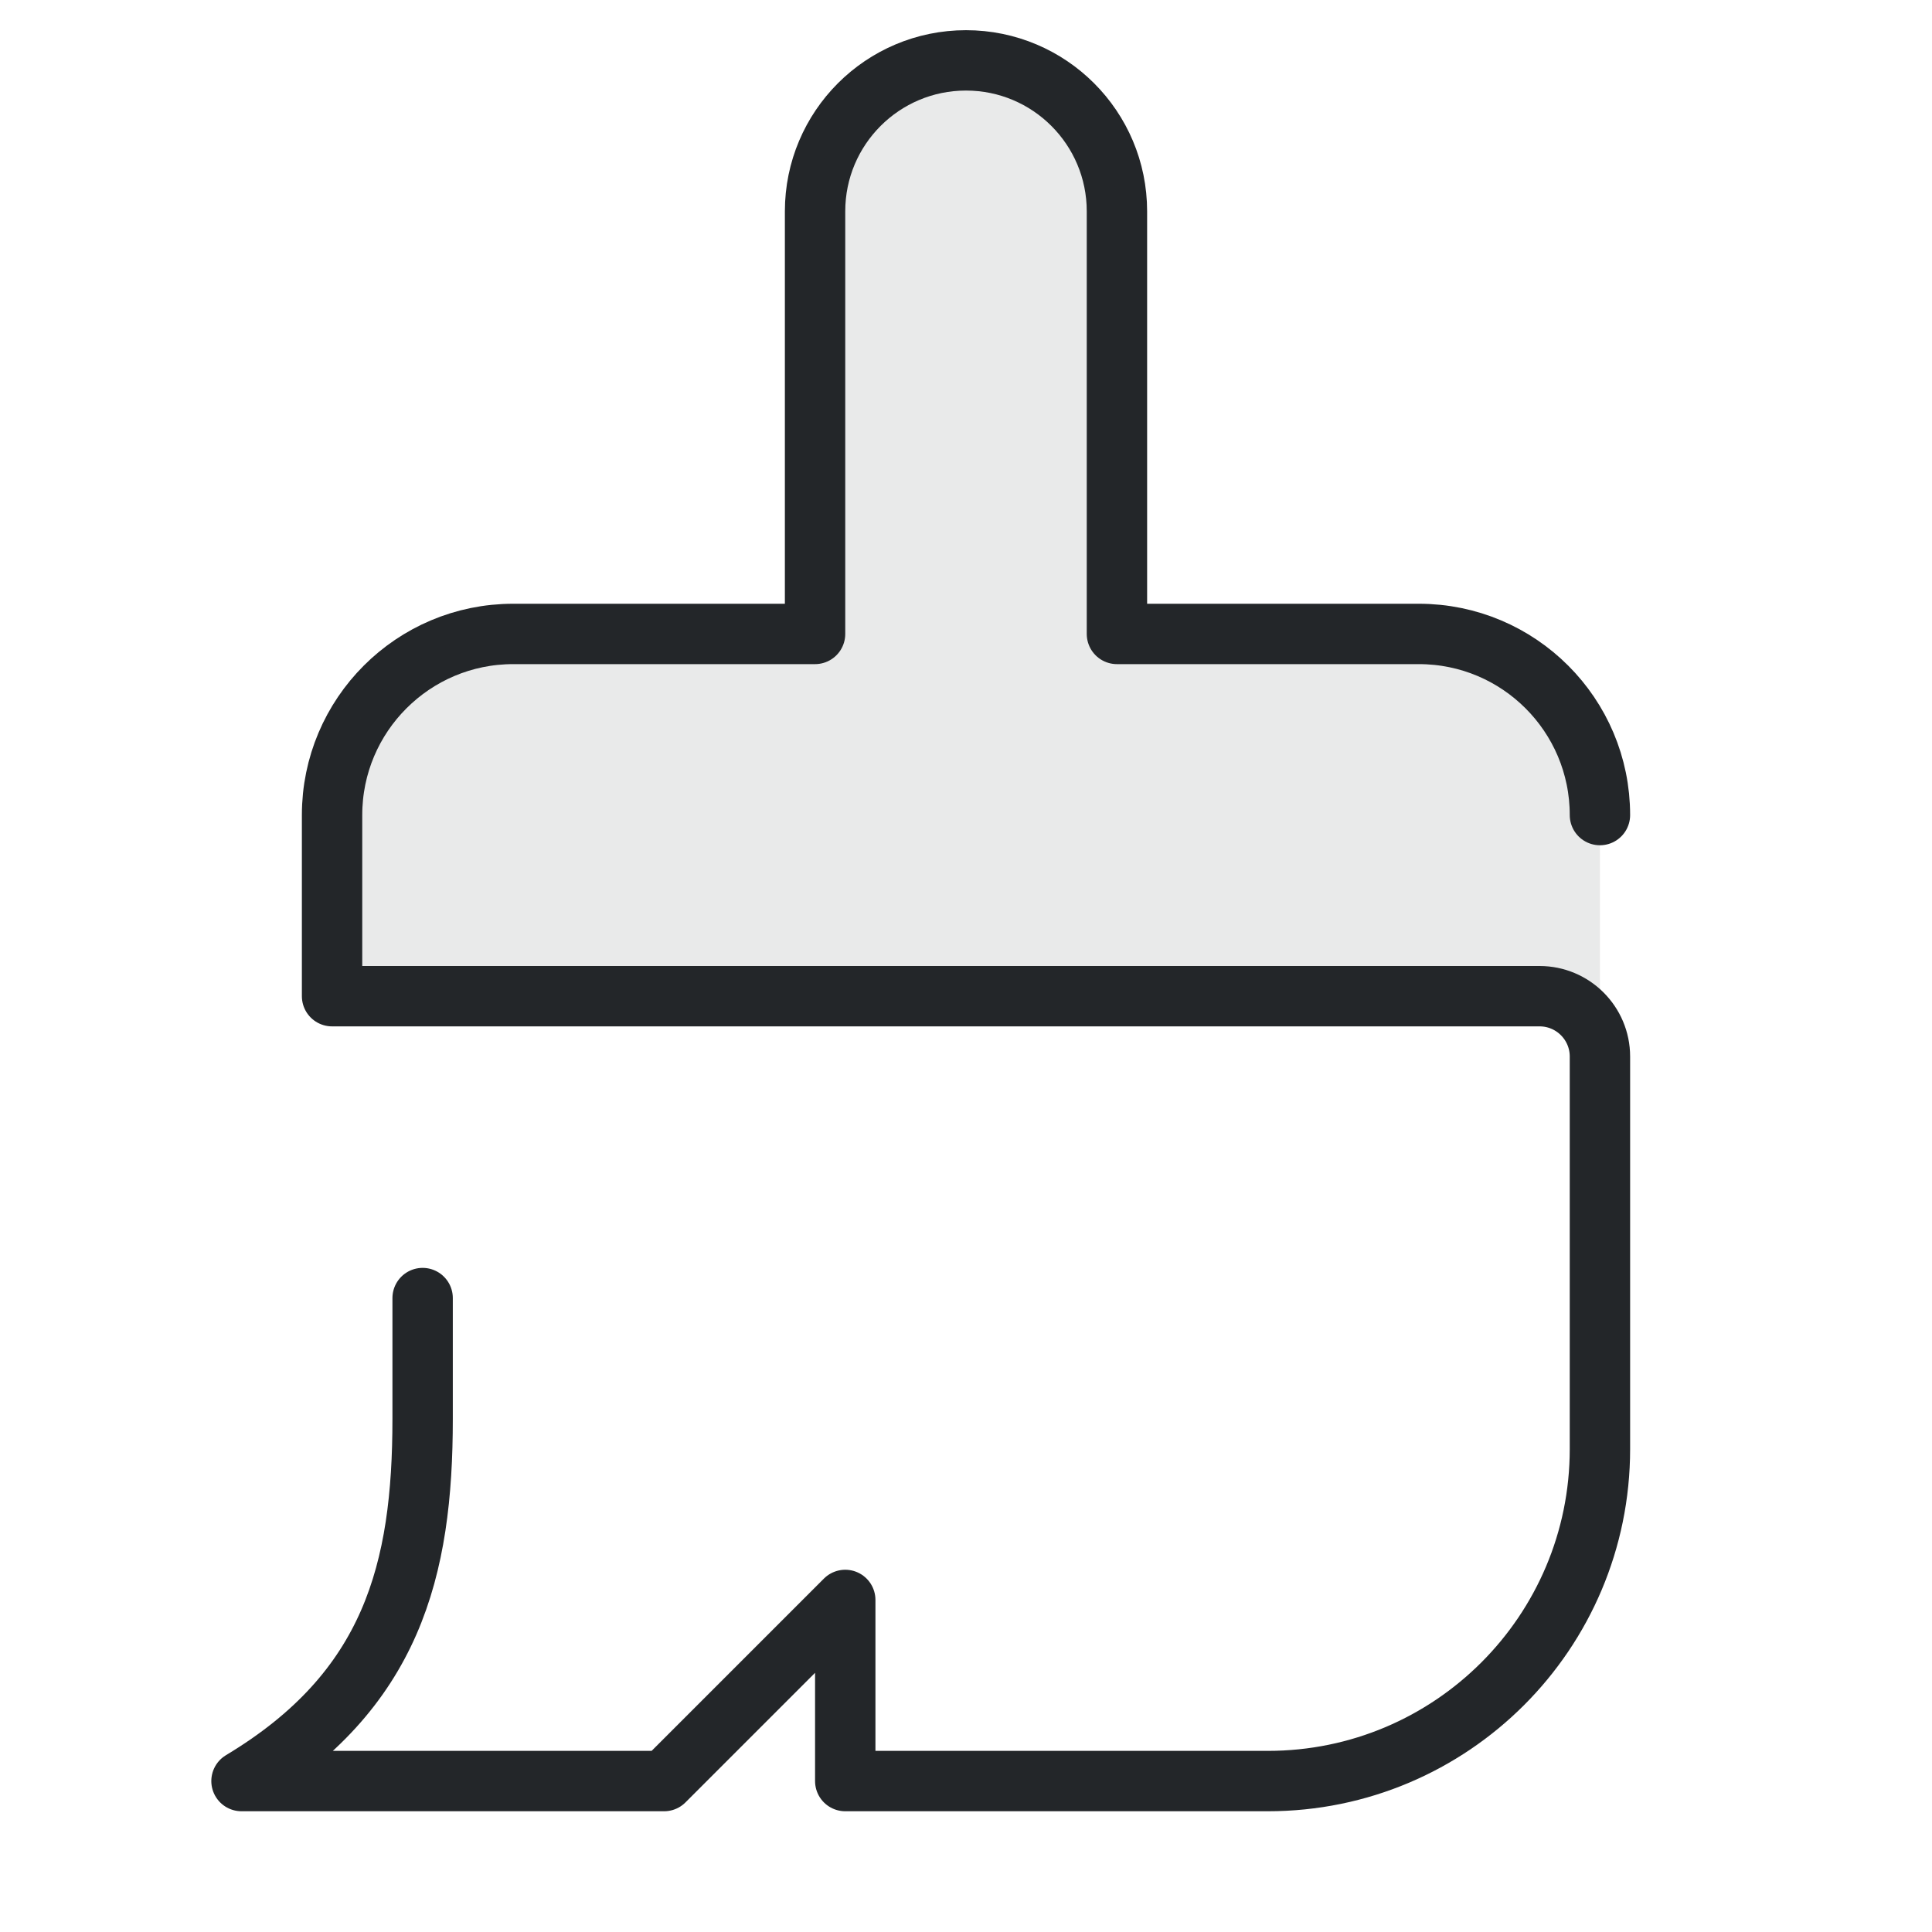
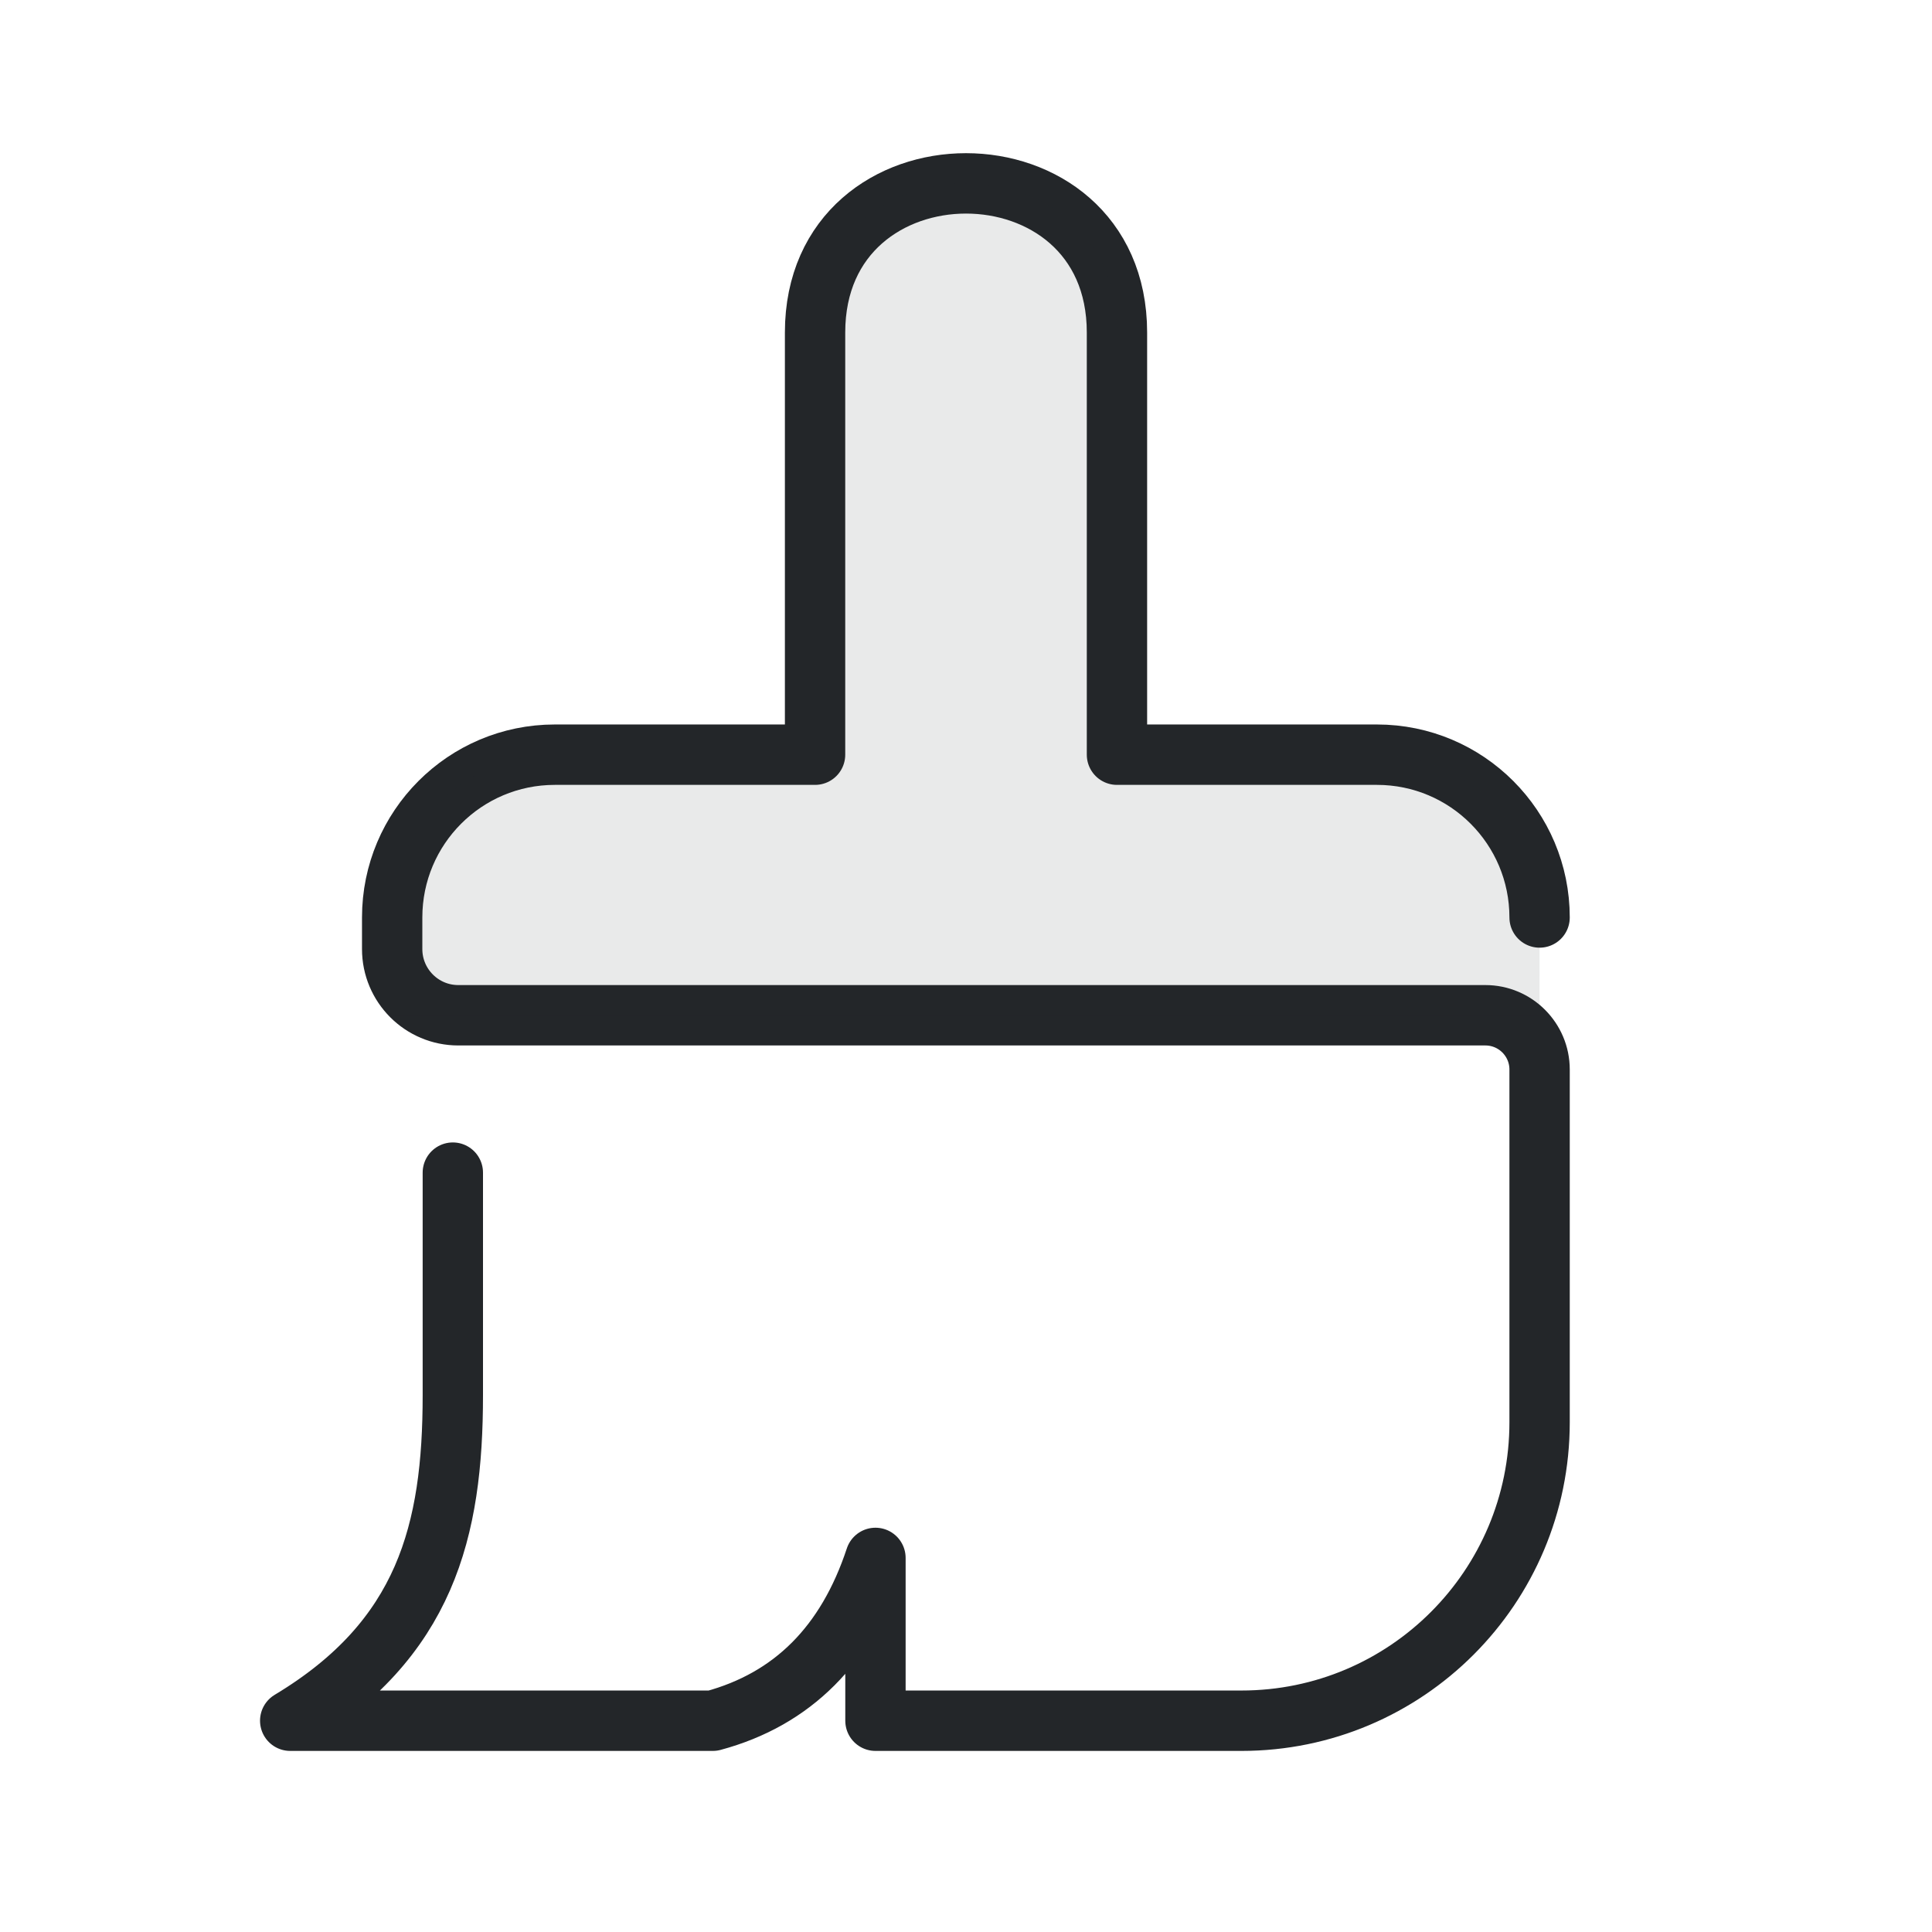
- <svg xmlns="http://www.w3.org/2000/svg" width="32" height="32" viewBox="0 0 32 32">
+ <svg xmlns="http://www.w3.org/2000/svg" width="32" height="32" version="1.1" viewBox="0 0 32 32">
  <defs>
    <style id="current-color-scheme">.ColorScheme-Text{color:#232629}</style>
  </defs>
-   <path class="ColorScheme-Text" d="M26.5 13.5a3 3 0 0 0-3-3h-5v-7a2.5 2.5 0 0 0-5 0v7h-5a3 3 0 0 0-3 3v3h20a1 1 0 0 1 1 1v6.5a5.5 5.5 0 0 1-5.5 5.5h-7v-3l-3 3h-7c2.5-1.5 3-3.5 3-6v-2" fill="none" stroke="currentColor" stroke-linecap="round" stroke-linejoin="round" />
-   <path class="ColorScheme-Text" d="M26.5 13.5a3 3 0 0 0-3-3h-5v-7a2.5 2.5 0 0 0-5 0v7h-5a3 3 0 0 0-3 3v3h21Z" fill="currentColor" opacity=".1" />
+   <path class="ColorScheme-Text" transform="matrix(.8979 0 0 .89881 1.5571 2.9851)" d="m26.666 13.586c0-1.657-1.343-3-3-3h-4.796v-7.78c0-3.664-5.569-3.664-5.569 0v7.78h-4.801c-1.657 0-3 1.343-3 3v.582a1.22 1.22 45 001.22 1.22h18.946c.552 0 1 .448 1 1v6.5c0 3.038-2.462 5.5-5.5 5.5h-6.751v-3c-.53 1.604-1.53 2.604-3 3h-7.796c2.5-1.5 3-3.5 3-6v-4.1" fill="none" stroke="currentColor" stroke-linecap="round" stroke-linejoin="round" style="stroke-width:1.113" />
+   <path class="ColorScheme-Text" d="m25.5 15.196c0-1.489-1.206-2.696-2.694-2.696h-4.306v-6.993c-.001-3.292-5.001-3.292-5 0v6.993h-4.311c-1.488 0-2.694 1.207-2.694 2.696v1.619h19.004z" fill="currentColor" opacity=".1" />
</svg>
